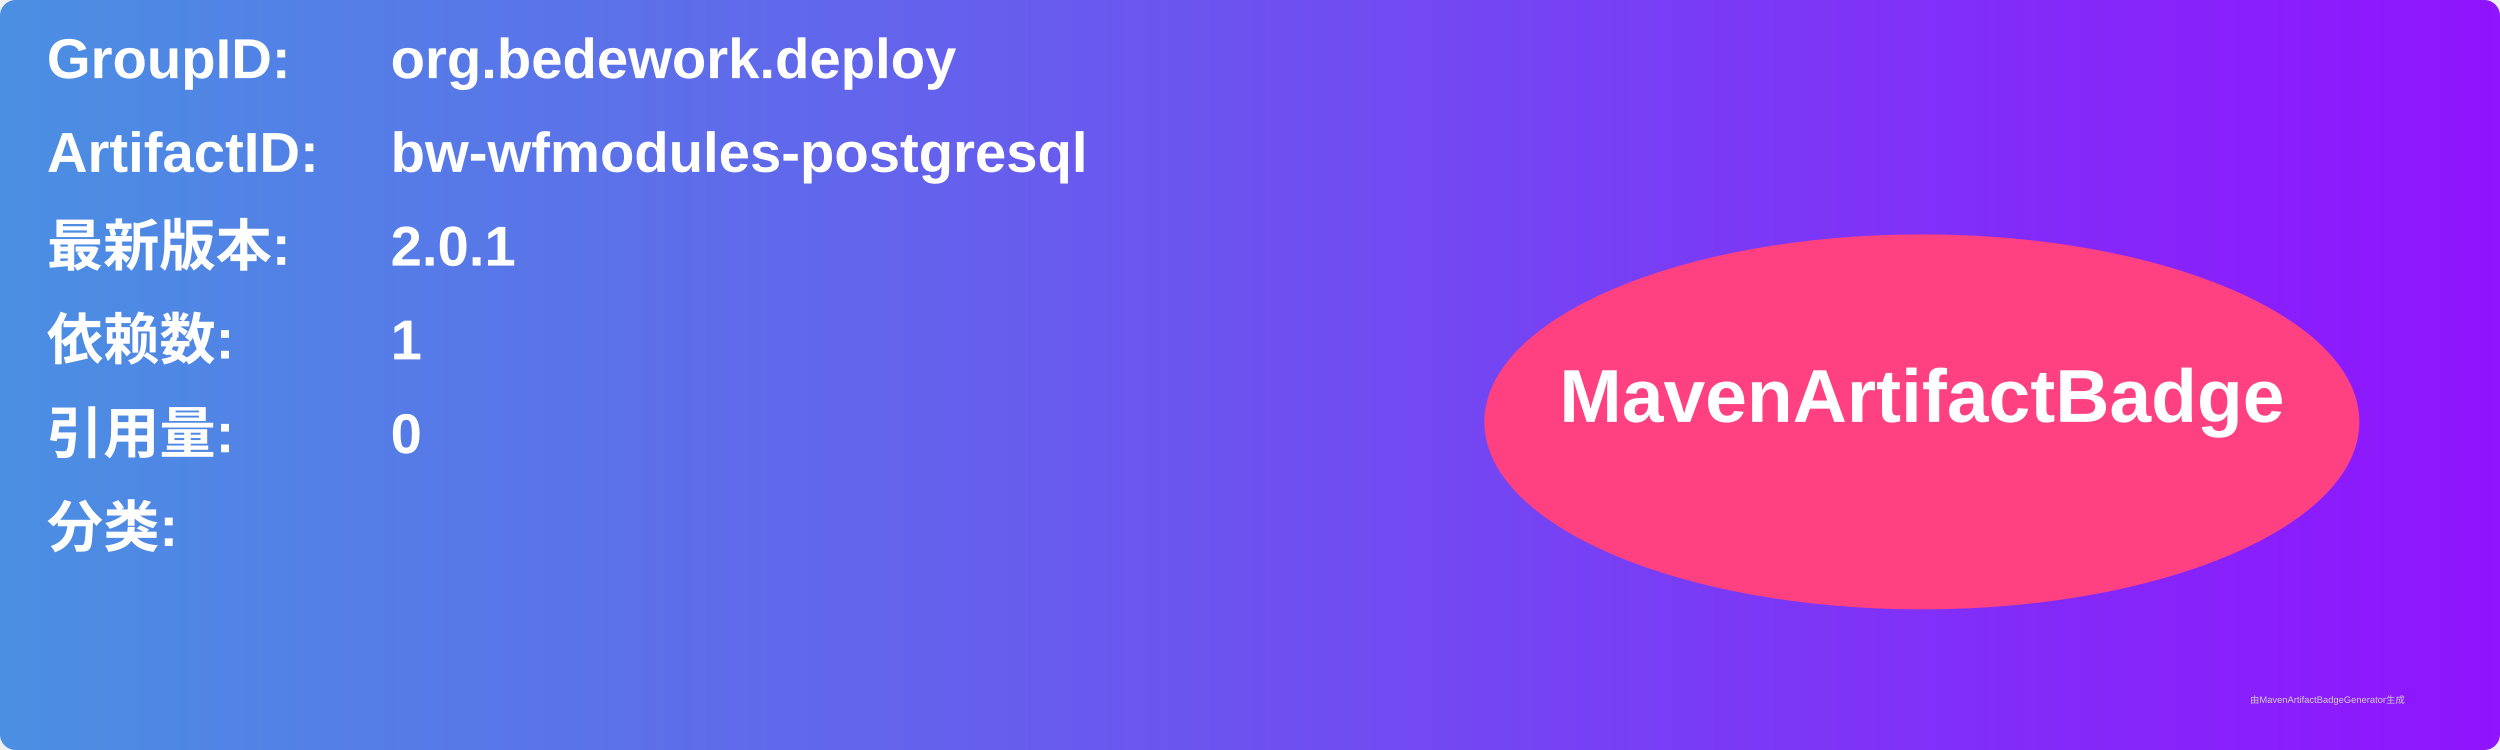
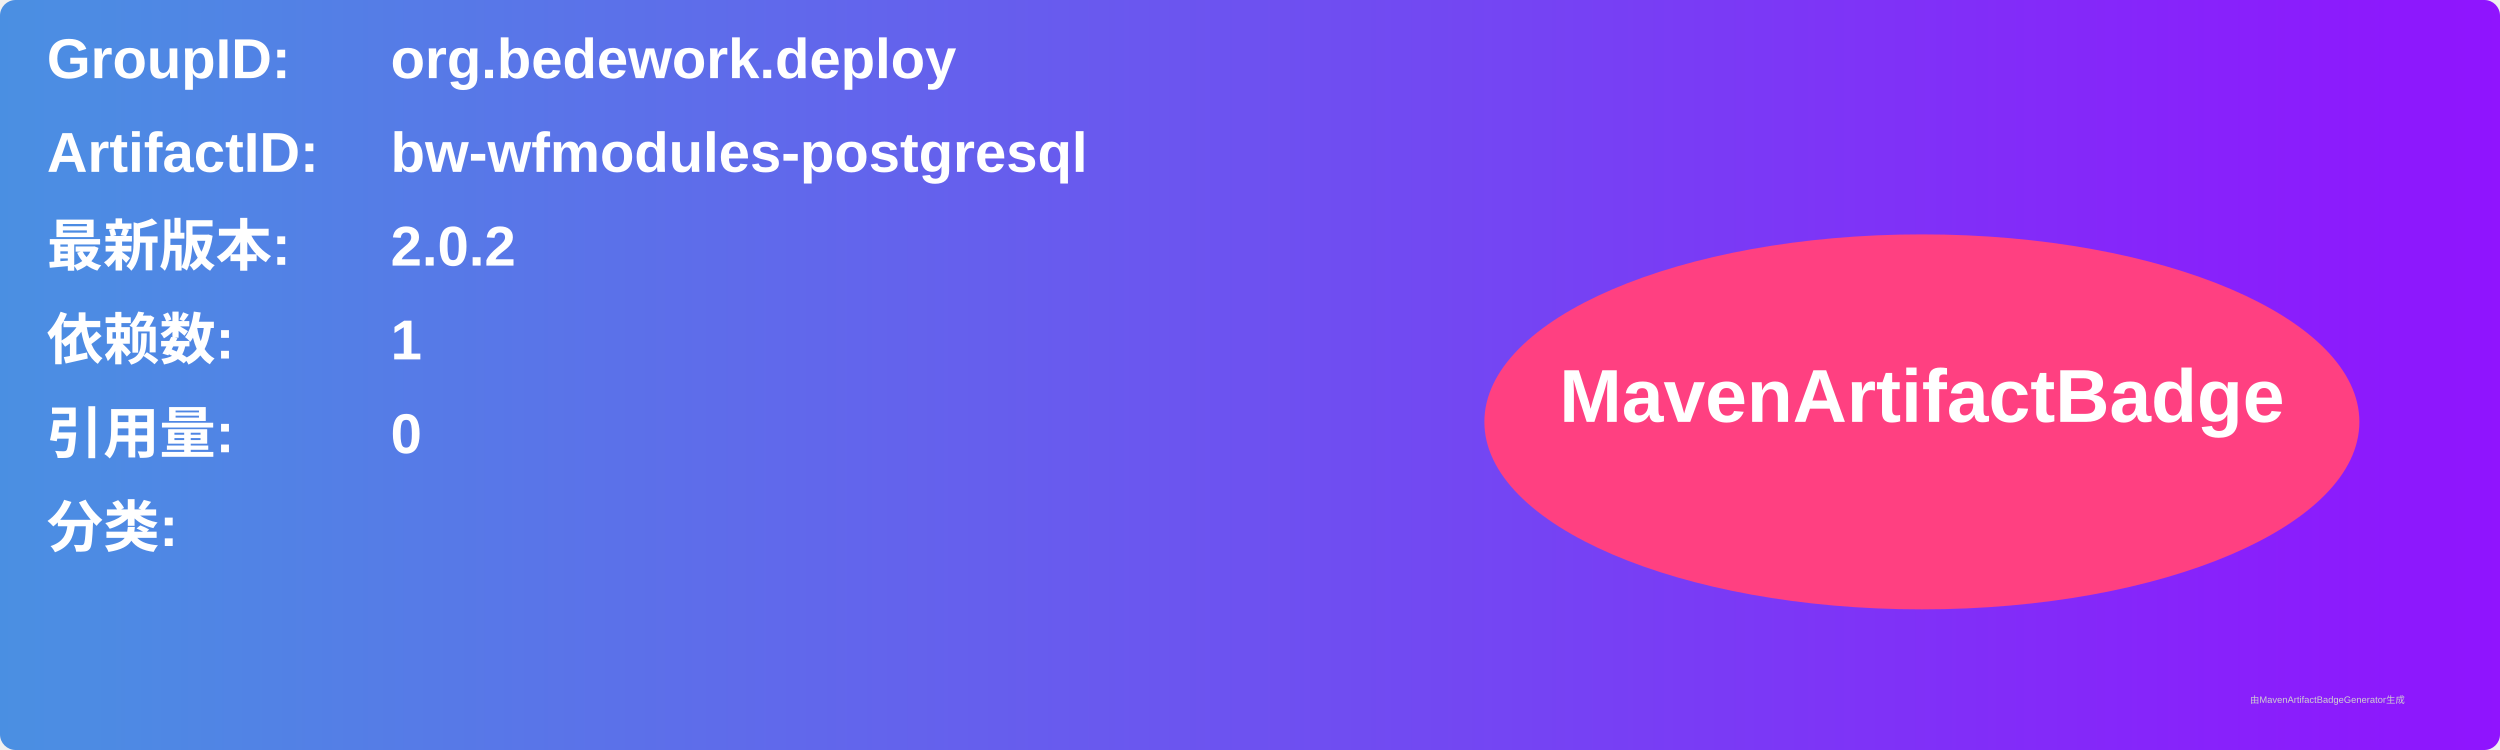
<svg xmlns="http://www.w3.org/2000/svg" width="800" height="240" viewBox="0 0 800 240">
  <linearGradient id="grad" x1="0%" y1="0%" x2="100%" y2="0%">
    <stop offset="0%" stop-color="#4a90e2" />
    <stop offset="100%" stop-color="#9013fe" />
  </linearGradient>
  <rect width="100%" height="100%" rx="5" ry="5" fill="url(#grad)" />
  <g transform="translate(15, 15)">
    <text x="0" y="10" font-family="Arial" font-size="18" fill="white" font-weight="bold" width="260">GroupID:</text>
    <text x="110" y="10" font-family="Arial" font-size="18" fill="white" font-weight="bold" width="460">org.bedework.deploy</text>
    <text x="0" y="40" font-family="Arial" font-size="18" fill="white" font-weight="bold" width="260">ArtifactID:</text>
    <text x="110" y="40" font-family="Arial" font-size="18" fill="white" font-weight="bold" width="460">bw-wfmodules-postgresql</text>
    <text x="0" y="70" font-family="Arial" font-size="18" fill="white" font-weight="bold">最新版本:</text>
    <text x="110" y="70" font-family="Arial" font-size="18" fill="white" font-weight="bold">
-       <tspan font-weight="bold">2.0.1</tspan>
+       <tspan font-weight="bold">2.0.2</tspan>
    </text>
    <text x="0" y="100" font-family="Arial" font-size="18" fill="white" font-weight="bold">依赖数: </text>
    <text x="110" y="100" font-family="Arial" font-size="18" fill="white">
      <tspan font-weight="bold">1</tspan>
    </text>
    <text x="0" y="130" font-family="Arial" font-size="18" fill="white" font-weight="bold">引用量: </text>
    <text x="110" y="130" font-family="Arial" font-size="18" fill="white">
      <tspan font-weight="bold">0</tspan>
    </text>
    <text x="0" y="160" font-family="Arial" font-size="18" fill="white" font-weight="bold">分类:</text>
    <text x="10" y="190" font-family="Arial" font-size="10" fill="white">
      <tspan font-weight="bold" />
    </text>
    <ellipse cx="600" cy="120" rx="140" ry="60" fill="#ff4081" />
    <text x="600" y="120" text-anchor="middle" font-family="Arial" font-size="24" fill="white" font-weight="bold">MavenArtifactBadge</text>
  </g>
  <text x="720" y="225" font-family="Arial" font-size="3" fill="#d0d0d0">由MavenArtifactBadgeGenerator生成</text>
</svg>
